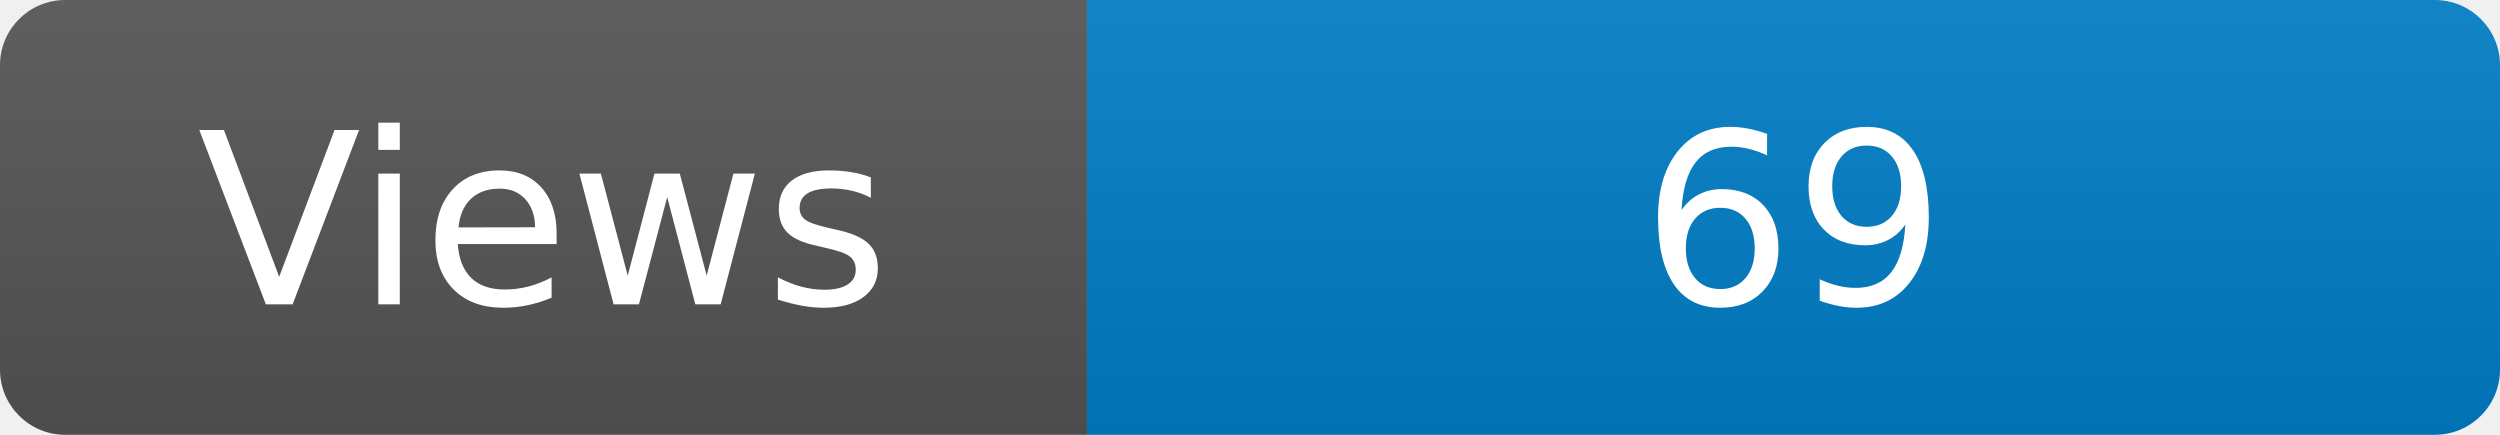
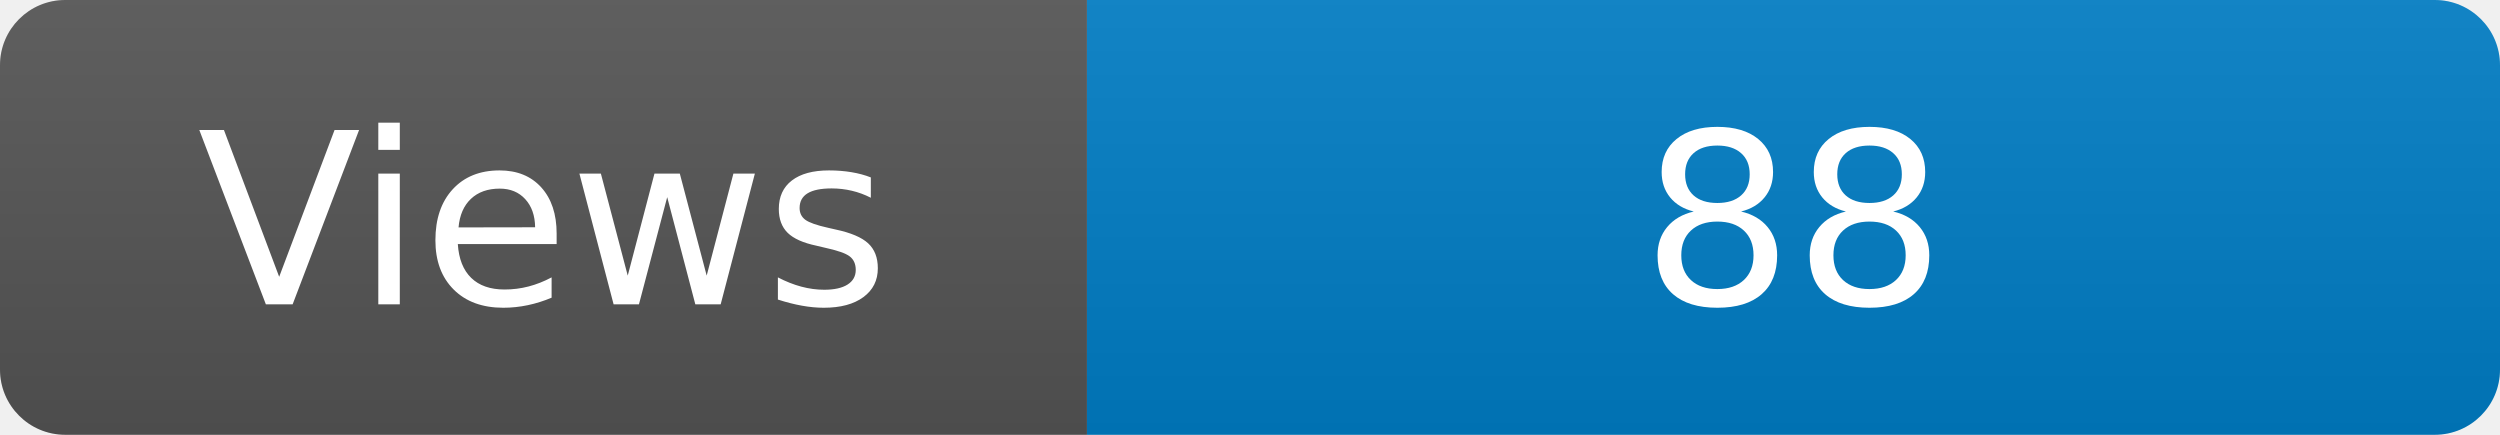
<svg xmlns="http://www.w3.org/2000/svg" width="115" height="20" role="img" aria-label="Maintained?: yes">
  <linearGradient id="s" x2="0" y2="100%">
    <stop offset="0" stop-color="#bbb" stop-opacity=".1" />
    <stop offset="1" stop-opacity=".1" />
  </linearGradient>
  <clipPath id="r">
    <rect width="115" height="20" rx="3" fill="#fff" />
  </clipPath>
  <g clip-path="url(#r)">
    <rect width="50" height="20" fill="#555" />
    <rect x="50" width="160" height="20" fill="#007ec6" />
    <rect width="115" height="20" fill="url(#s)" />
  </g>
  <g fill="#fff" text-anchor="middle" font-family="Verdana,Geneva,DejaVu Sans,sans-serif" font-size="110">
    <text x="250" y="140" transform="scale(.1)" fill="#fff">Views</text>
-     <text x="825" y="140" transform="scale(.1)" fill="#fff">69</text>
+     <text x="825" y="140" transform="scale(.1)" fill="#fff">88</text>
  </g>
</svg>
